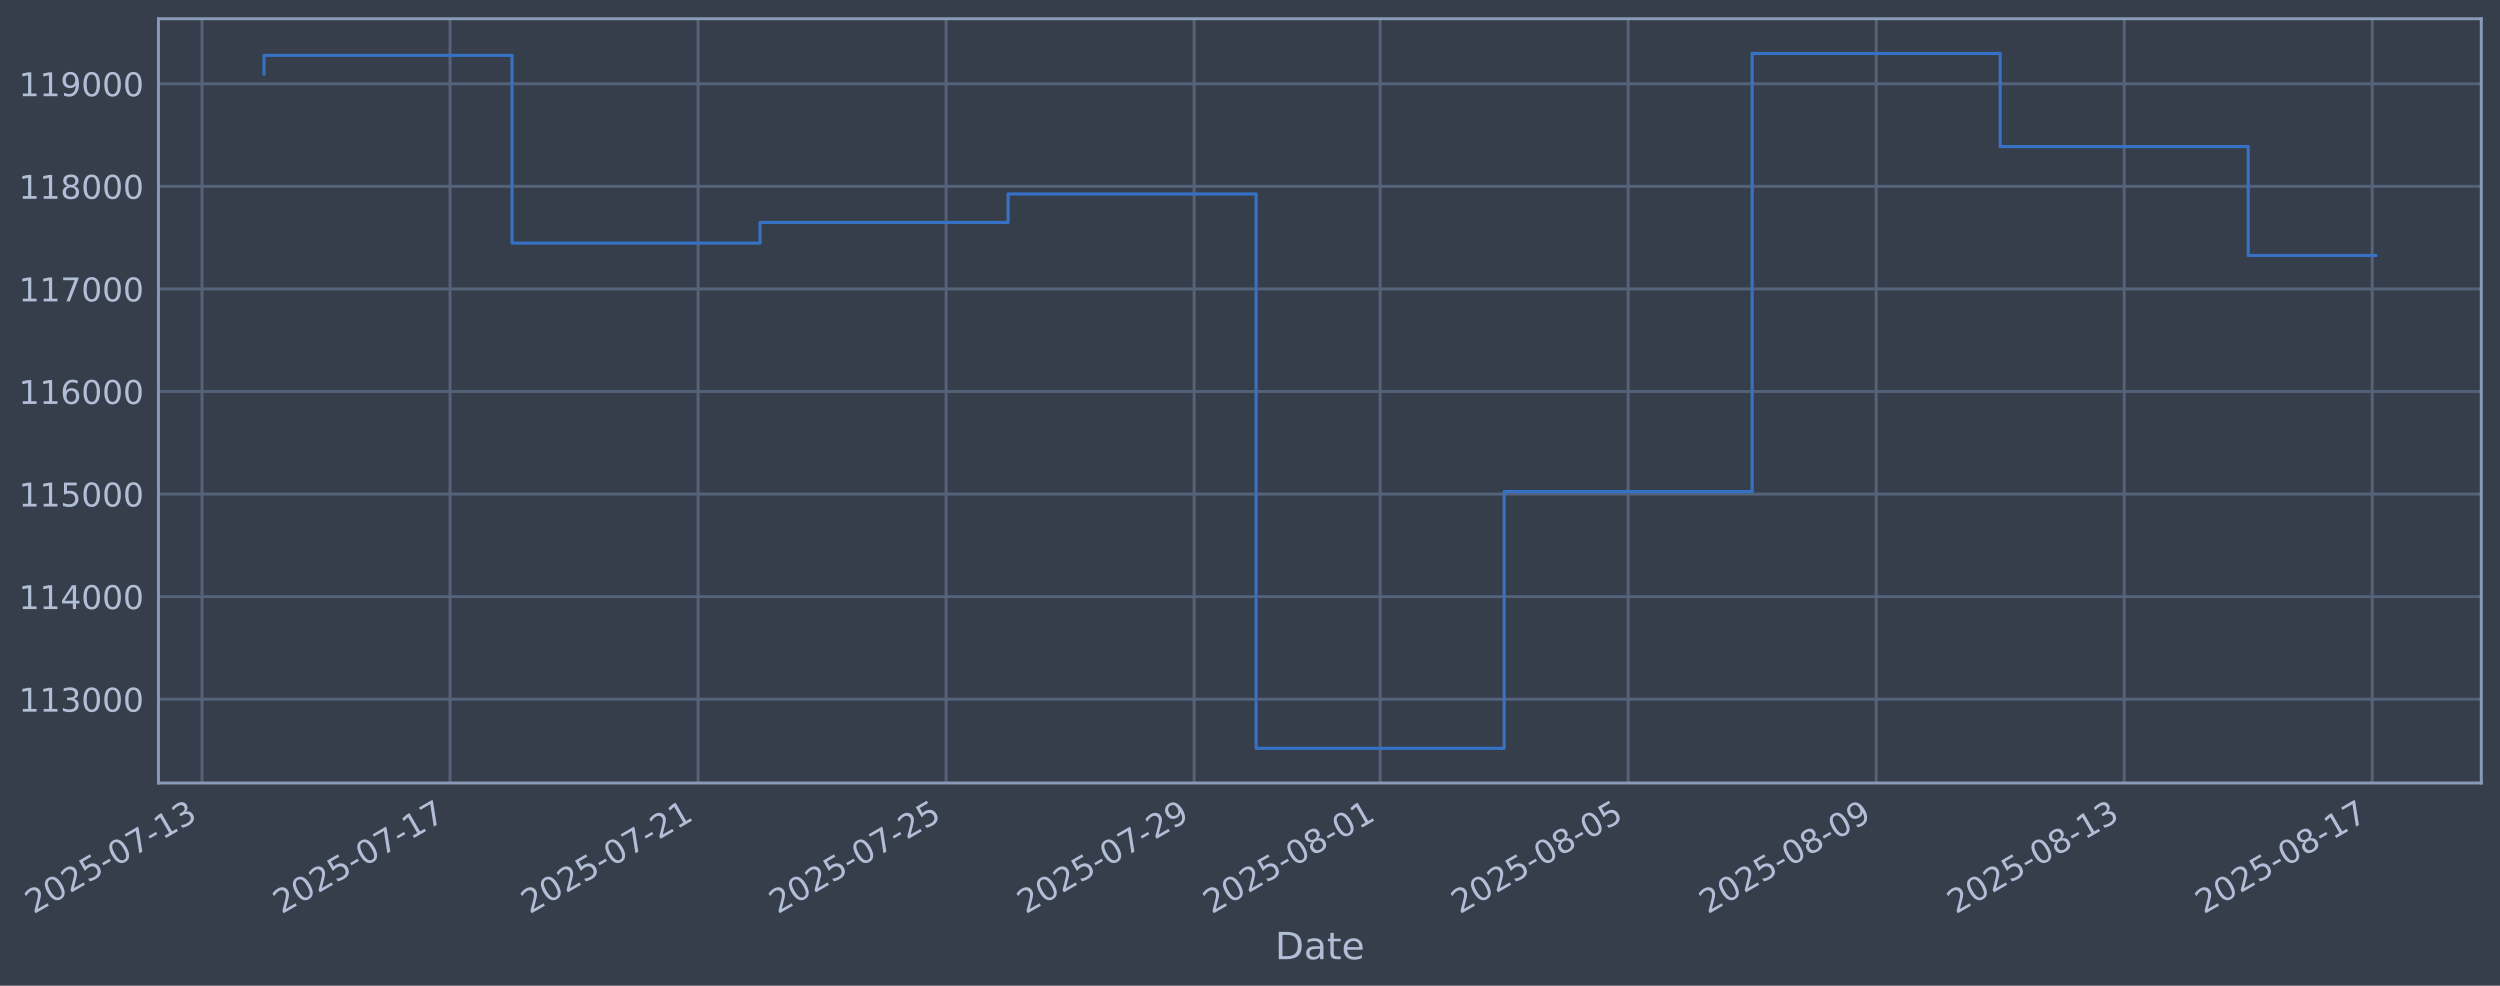
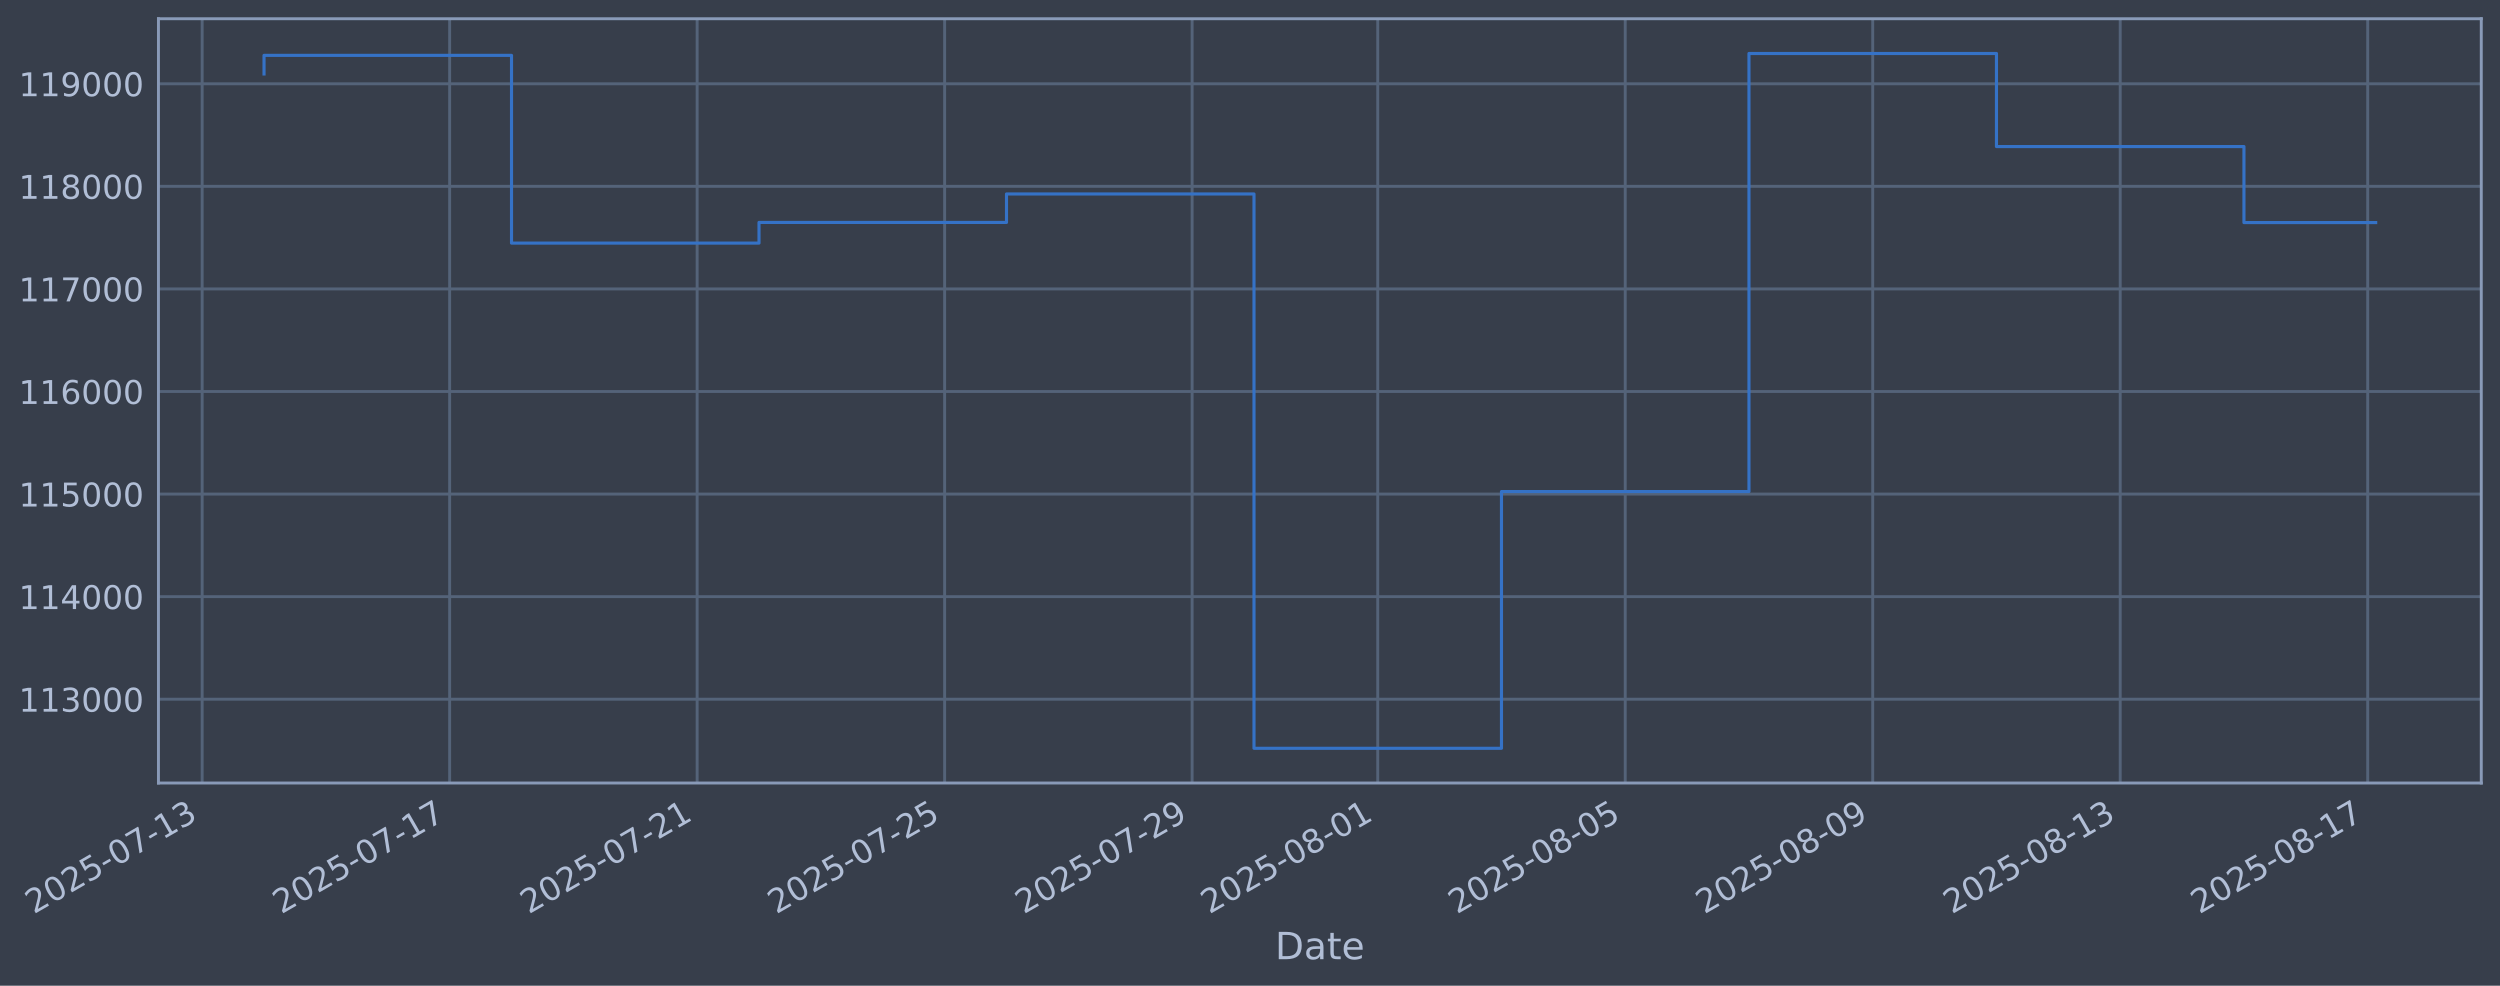
<svg xmlns="http://www.w3.org/2000/svg" xmlns:xlink="http://www.w3.org/1999/xlink" width="960.9pt" height="378.87pt" viewBox="0 0 960.9 378.87" version="1.1">
  <defs>
    <style type="text/css">*{stroke-linejoin: round; stroke-linecap: butt}</style>
  </defs>
  <g id="figure_1">
    <g id="patch_1">
      <path d="M 0 378.87  L 960.9 378.87  L 960.9 0  L 0 0  z " style="fill: #373e4b" />
    </g>
    <g id="axes_1">
      <g id="patch_2">
        <path d="M 60.901 300.96  L 953.701 300.96  L 953.701 7.2  L 60.901 7.2  z " style="fill: #373e4b" />
      </g>
      <g id="matplotlib.axis_1">
        <g id="xtick_1">
          <g id="line2d_1">
-             <path d="M 77.65 300.96  L 77.65 7.2  " clip-path="url(#p58bc38faf0)" style="fill: none; stroke: #546379; stroke-width: 1.12; stroke-linecap: square" />
+             <path d="M 77.701 300.96  L 77.701 7.2  " clip-path="url(#pa465154fba)" style="fill: none; stroke: #546379; stroke-width: 1.12; stroke-linecap: square" />
          </g>
          <g id="line2d_2" />
          <g id="text_1">
-             <g style="fill: #b1bed6" transform="translate(12.9242 351.4642) rotate(-30) scale(0.126 -0.126)">
+             <g style="fill: #b1bed6" transform="translate(12.97551 351.4642) rotate(-30) scale(0.126 -0.126)">
              <defs>
                <path id="DejaVuSans-32" d="M 1228 531  L 3431 531  L 3431 0  L 469 0  L 469 531  Q 828 903 1448 1529  Q 2069 2156 2228 2338  Q 2531 2678 2651 2914  Q 2772 3150 2772 3378  Q 2772 3750 2511 3984  Q 2250 4219 1831 4219  Q 1534 4219 1204 4116  Q 875 4013 500 3803  L 500 4441  Q 881 4594 1212 4672  Q 1544 4750 1819 4750  Q 2544 4750 2975 4387  Q 3406 4025 3406 3419  Q 3406 3131 3298 2873  Q 3191 2616 2906 2266  Q 2828 2175 2409 1742  Q 1991 1309 1228 531  z " transform="scale(0.015625)" />
                <path id="DejaVuSans-30" d="M 2034 4250  Q 1547 4250 1301 3770  Q 1056 3291 1056 2328  Q 1056 1369 1301 889  Q 1547 409 2034 409  Q 2525 409 2770 889  Q 3016 1369 3016 2328  Q 3016 3291 2770 3770  Q 2525 4250 2034 4250  z M 2034 4750  Q 2819 4750 3233 4129  Q 3647 3509 3647 2328  Q 3647 1150 3233 529  Q 2819 -91 2034 -91  Q 1250 -91 836 529  Q 422 1150 422 2328  Q 422 3509 836 4129  Q 1250 4750 2034 4750  z " transform="scale(0.015625)" />
                <path id="DejaVuSans-35" d="M 691 4666  L 3169 4666  L 3169 4134  L 1269 4134  L 1269 2991  Q 1406 3038 1543 3061  Q 1681 3084 1819 3084  Q 2600 3084 3056 2656  Q 3513 2228 3513 1497  Q 3513 744 3044 326  Q 2575 -91 1722 -91  Q 1428 -91 1123 -41  Q 819 9 494 109  L 494 744  Q 775 591 1075 516  Q 1375 441 1709 441  Q 2250 441 2565 725  Q 2881 1009 2881 1497  Q 2881 1984 2565 2268  Q 2250 2553 1709 2553  Q 1456 2553 1204 2497  Q 953 2441 691 2322  L 691 4666  z " transform="scale(0.015625)" />
                <path id="DejaVuSans-2d" d="M 313 2009  L 1997 2009  L 1997 1497  L 313 1497  L 313 2009  z " transform="scale(0.015625)" />
                <path id="DejaVuSans-37" d="M 525 4666  L 3525 4666  L 3525 4397  L 1831 0  L 1172 0  L 2766 4134  L 525 4134  L 525 4666  z " transform="scale(0.015625)" />
                <path id="DejaVuSans-31" d="M 794 531  L 1825 531  L 1825 4091  L 703 3866  L 703 4441  L 1819 4666  L 2450 4666  L 2450 531  L 3481 531  L 3481 0  L 794 0  L 794 531  z " transform="scale(0.015625)" />
                <path id="DejaVuSans-33" d="M 2597 2516  Q 3050 2419 3304 2112  Q 3559 1806 3559 1356  Q 3559 666 3084 287  Q 2609 -91 1734 -91  Q 1441 -91 1130 -33  Q 819 25 488 141  L 488 750  Q 750 597 1062 519  Q 1375 441 1716 441  Q 2309 441 2620 675  Q 2931 909 2931 1356  Q 2931 1769 2642 2001  Q 2353 2234 1838 2234  L 1294 2234  L 1294 2753  L 1863 2753  Q 2328 2753 2575 2939  Q 2822 3125 2822 3475  Q 2822 3834 2567 4026  Q 2313 4219 1838 4219  Q 1578 4219 1281 4162  Q 984 4106 628 3988  L 628 4550  Q 988 4650 1302 4700  Q 1616 4750 1894 4750  Q 2613 4750 3031 4423  Q 3450 4097 3450 3541  Q 3450 3153 3228 2886  Q 3006 2619 2597 2516  z " transform="scale(0.015625)" />
              </defs>
              <use xlink:href="#DejaVuSans-32" />
              <use xlink:href="#DejaVuSans-30" transform="translate(63.62305 0)" />
              <use xlink:href="#DejaVuSans-32" transform="translate(127.2461 0)" />
              <use xlink:href="#DejaVuSans-35" transform="translate(190.8691 0)" />
              <use xlink:href="#DejaVuSans-2d" transform="translate(254.4922 0)" />
              <use xlink:href="#DejaVuSans-30" transform="translate(290.5762 0)" />
              <use xlink:href="#DejaVuSans-37" transform="translate(354.1992 0)" />
              <use xlink:href="#DejaVuSans-2d" transform="translate(417.8223 0)" />
              <use xlink:href="#DejaVuSans-31" transform="translate(453.9062 0)" />
              <use xlink:href="#DejaVuSans-33" transform="translate(517.5293 0)" />
            </g>
          </g>
        </g>
        <g id="xtick_2">
          <g id="line2d_3">
-             <path d="M 172.98 300.96  L 172.98 7.2  " clip-path="url(#p58bc38faf0)" style="fill: none; stroke: #546379; stroke-width: 1.12; stroke-linecap: square" />
+             <path d="M 172.826 300.96  L 172.826 7.2  " clip-path="url(#pa465154fba)" style="fill: none; stroke: #546379; stroke-width: 1.12; stroke-linecap: square" />
          </g>
          <g id="line2d_4" />
          <g id="text_2">
-             <g style="fill: #b1bed6" transform="translate(108.2546 351.4642) rotate(-30) scale(0.126 -0.126)">
+             <g style="fill: #b1bed6" transform="translate(108.1007 351.4642) rotate(-30) scale(0.126 -0.126)">
              <use xlink:href="#DejaVuSans-32" />
              <use xlink:href="#DejaVuSans-30" transform="translate(63.62305 0)" />
              <use xlink:href="#DejaVuSans-32" transform="translate(127.2461 0)" />
              <use xlink:href="#DejaVuSans-35" transform="translate(190.8691 0)" />
              <use xlink:href="#DejaVuSans-2d" transform="translate(254.4922 0)" />
              <use xlink:href="#DejaVuSans-30" transform="translate(290.5762 0)" />
              <use xlink:href="#DejaVuSans-37" transform="translate(354.1992 0)" />
              <use xlink:href="#DejaVuSans-2d" transform="translate(417.8223 0)" />
              <use xlink:href="#DejaVuSans-31" transform="translate(453.9062 0)" />
              <use xlink:href="#DejaVuSans-37" transform="translate(517.5293 0)" />
            </g>
          </g>
        </g>
        <g id="xtick_3">
          <g id="line2d_5">
-             <path d="M 268.311 300.96  L 268.311 7.2  " clip-path="url(#p58bc38faf0)" style="fill: none; stroke: #546379; stroke-width: 1.12; stroke-linecap: square" />
+             <path d="M 267.951 300.96  L 267.951 7.2  " clip-path="url(#pa465154fba)" style="fill: none; stroke: #546379; stroke-width: 1.12; stroke-linecap: square" />
          </g>
          <g id="line2d_6" />
          <g id="text_3">
-             <g style="fill: #b1bed6" transform="translate(203.5851 351.4642) rotate(-30) scale(0.126 -0.126)">
+             <g style="fill: #b1bed6" transform="translate(203.2259 351.4642) rotate(-30) scale(0.126 -0.126)">
              <use xlink:href="#DejaVuSans-32" />
              <use xlink:href="#DejaVuSans-30" transform="translate(63.62305 0)" />
              <use xlink:href="#DejaVuSans-32" transform="translate(127.2461 0)" />
              <use xlink:href="#DejaVuSans-35" transform="translate(190.8691 0)" />
              <use xlink:href="#DejaVuSans-2d" transform="translate(254.4922 0)" />
              <use xlink:href="#DejaVuSans-30" transform="translate(290.5762 0)" />
              <use xlink:href="#DejaVuSans-37" transform="translate(354.1992 0)" />
              <use xlink:href="#DejaVuSans-2d" transform="translate(417.8223 0)" />
              <use xlink:href="#DejaVuSans-32" transform="translate(453.9062 0)" />
              <use xlink:href="#DejaVuSans-31" transform="translate(517.5293 0)" />
            </g>
          </g>
        </g>
        <g id="xtick_4">
          <g id="line2d_7">
-             <path d="M 363.641 300.96  L 363.641 7.2  " clip-path="url(#p58bc38faf0)" style="fill: none; stroke: #546379; stroke-width: 1.12; stroke-linecap: square" />
+             <path d="M 363.077 300.96  L 363.077 7.2  " clip-path="url(#pa465154fba)" style="fill: none; stroke: #546379; stroke-width: 1.12; stroke-linecap: square" />
          </g>
          <g id="line2d_8" />
          <g id="text_4">
-             <g style="fill: #b1bed6" transform="translate(298.9155 351.4642) rotate(-30) scale(0.126 -0.126)">
+             <g style="fill: #b1bed6" transform="translate(298.3511 351.4642) rotate(-30) scale(0.126 -0.126)">
              <use xlink:href="#DejaVuSans-32" />
              <use xlink:href="#DejaVuSans-30" transform="translate(63.62305 0)" />
              <use xlink:href="#DejaVuSans-32" transform="translate(127.2461 0)" />
              <use xlink:href="#DejaVuSans-35" transform="translate(190.8691 0)" />
              <use xlink:href="#DejaVuSans-2d" transform="translate(254.4922 0)" />
              <use xlink:href="#DejaVuSans-30" transform="translate(290.5762 0)" />
              <use xlink:href="#DejaVuSans-37" transform="translate(354.1992 0)" />
              <use xlink:href="#DejaVuSans-2d" transform="translate(417.8223 0)" />
              <use xlink:href="#DejaVuSans-32" transform="translate(453.9062 0)" />
              <use xlink:href="#DejaVuSans-35" transform="translate(517.5293 0)" />
            </g>
          </g>
        </g>
        <g id="xtick_5">
          <g id="line2d_9">
-             <path d="M 458.971 300.96  L 458.971 7.2  " clip-path="url(#p58bc38faf0)" style="fill: none; stroke: #546379; stroke-width: 1.12; stroke-linecap: square" />
+             <path d="M 458.202 300.96  L 458.202 7.2  " clip-path="url(#pa465154fba)" style="fill: none; stroke: #546379; stroke-width: 1.12; stroke-linecap: square" />
          </g>
          <g id="line2d_10" />
          <g id="text_5">
-             <g style="fill: #b1bed6" transform="translate(394.2459 351.4642) rotate(-30) scale(0.126 -0.126)">
+             <g style="fill: #b1bed6" transform="translate(393.4763 351.4642) rotate(-30) scale(0.126 -0.126)">
              <defs>
                <path id="DejaVuSans-39" d="M 703 97  L 703 672  Q 941 559 1184 500  Q 1428 441 1663 441  Q 2288 441 2617 861  Q 2947 1281 2994 2138  Q 2813 1869 2534 1725  Q 2256 1581 1919 1581  Q 1219 1581 811 2004  Q 403 2428 403 3163  Q 403 3881 828 4315  Q 1253 4750 1959 4750  Q 2769 4750 3195 4129  Q 3622 3509 3622 2328  Q 3622 1225 3098 567  Q 2575 -91 1691 -91  Q 1453 -91 1209 -44  Q 966 3 703 97  z M 1959 2075  Q 2384 2075 2632 2365  Q 2881 2656 2881 3163  Q 2881 3666 2632 3958  Q 2384 4250 1959 4250  Q 1534 4250 1286 3958  Q 1038 3666 1038 3163  Q 1038 2656 1286 2365  Q 1534 2075 1959 2075  z " transform="scale(0.015625)" />
              </defs>
              <use xlink:href="#DejaVuSans-32" />
              <use xlink:href="#DejaVuSans-30" transform="translate(63.62305 0)" />
              <use xlink:href="#DejaVuSans-32" transform="translate(127.2461 0)" />
              <use xlink:href="#DejaVuSans-35" transform="translate(190.8691 0)" />
              <use xlink:href="#DejaVuSans-2d" transform="translate(254.4922 0)" />
              <use xlink:href="#DejaVuSans-30" transform="translate(290.5762 0)" />
              <use xlink:href="#DejaVuSans-37" transform="translate(354.1992 0)" />
              <use xlink:href="#DejaVuSans-2d" transform="translate(417.8223 0)" />
              <use xlink:href="#DejaVuSans-32" transform="translate(453.9062 0)" />
              <use xlink:href="#DejaVuSans-39" transform="translate(517.5293 0)" />
            </g>
          </g>
        </g>
        <g id="xtick_6">
          <g id="line2d_11">
-             <path d="M 530.469 300.96  L 530.469 7.2  " clip-path="url(#p58bc38faf0)" style="fill: none; stroke: #546379; stroke-width: 1.12; stroke-linecap: square" />
+             <path d="M 529.546 300.96  L 529.546 7.2  " clip-path="url(#pa465154fba)" style="fill: none; stroke: #546379; stroke-width: 1.12; stroke-linecap: square" />
          </g>
          <g id="line2d_12" />
          <g id="text_6">
-             <g style="fill: #b1bed6" transform="translate(465.7437 351.4642) rotate(-30) scale(0.126 -0.126)">
+             <g style="fill: #b1bed6" transform="translate(464.8202 351.4642) rotate(-30) scale(0.126 -0.126)">
              <defs>
                <path id="DejaVuSans-38" d="M 2034 2216  Q 1584 2216 1326 1975  Q 1069 1734 1069 1313  Q 1069 891 1326 650  Q 1584 409 2034 409  Q 2484 409 2743 651  Q 3003 894 3003 1313  Q 3003 1734 2745 1975  Q 2488 2216 2034 2216  z M 1403 2484  Q 997 2584 770 2862  Q 544 3141 544 3541  Q 544 4100 942 4425  Q 1341 4750 2034 4750  Q 2731 4750 3128 4425  Q 3525 4100 3525 3541  Q 3525 3141 3298 2862  Q 3072 2584 2669 2484  Q 3125 2378 3379 2068  Q 3634 1759 3634 1313  Q 3634 634 3220 271  Q 2806 -91 2034 -91  Q 1263 -91 848 271  Q 434 634 434 1313  Q 434 1759 690 2068  Q 947 2378 1403 2484  z M 1172 3481  Q 1172 3119 1398 2916  Q 1625 2713 2034 2713  Q 2441 2713 2670 2916  Q 2900 3119 2900 3481  Q 2900 3844 2670 4047  Q 2441 4250 2034 4250  Q 1625 4250 1398 4047  Q 1172 3844 1172 3481  z " transform="scale(0.015625)" />
              </defs>
              <use xlink:href="#DejaVuSans-32" />
              <use xlink:href="#DejaVuSans-30" transform="translate(63.62305 0)" />
              <use xlink:href="#DejaVuSans-32" transform="translate(127.2461 0)" />
              <use xlink:href="#DejaVuSans-35" transform="translate(190.8691 0)" />
              <use xlink:href="#DejaVuSans-2d" transform="translate(254.4922 0)" />
              <use xlink:href="#DejaVuSans-30" transform="translate(290.5762 0)" />
              <use xlink:href="#DejaVuSans-38" transform="translate(354.1992 0)" />
              <use xlink:href="#DejaVuSans-2d" transform="translate(417.8223 0)" />
              <use xlink:href="#DejaVuSans-30" transform="translate(453.9062 0)" />
              <use xlink:href="#DejaVuSans-31" transform="translate(517.5293 0)" />
            </g>
          </g>
        </g>
        <g id="xtick_7">
          <g id="line2d_13">
-             <path d="M 625.8 300.96  L 625.8 7.2  " clip-path="url(#p58bc38faf0)" style="fill: none; stroke: #546379; stroke-width: 1.12; stroke-linecap: square" />
+             <path d="M 624.671 300.96  L 624.671 7.2  " clip-path="url(#pa465154fba)" style="fill: none; stroke: #546379; stroke-width: 1.12; stroke-linecap: square" />
          </g>
          <g id="line2d_14" />
          <g id="text_7">
-             <g style="fill: #b1bed6" transform="translate(561.0742 351.4642) rotate(-30) scale(0.126 -0.126)">
+             <g style="fill: #b1bed6" transform="translate(559.9454 351.4642) rotate(-30) scale(0.126 -0.126)">
              <use xlink:href="#DejaVuSans-32" />
              <use xlink:href="#DejaVuSans-30" transform="translate(63.62305 0)" />
              <use xlink:href="#DejaVuSans-32" transform="translate(127.2461 0)" />
              <use xlink:href="#DejaVuSans-35" transform="translate(190.8691 0)" />
              <use xlink:href="#DejaVuSans-2d" transform="translate(254.4922 0)" />
              <use xlink:href="#DejaVuSans-30" transform="translate(290.5762 0)" />
              <use xlink:href="#DejaVuSans-38" transform="translate(354.1992 0)" />
              <use xlink:href="#DejaVuSans-2d" transform="translate(417.8223 0)" />
              <use xlink:href="#DejaVuSans-30" transform="translate(453.9062 0)" />
              <use xlink:href="#DejaVuSans-35" transform="translate(517.5293 0)" />
            </g>
          </g>
        </g>
        <g id="xtick_8">
          <g id="line2d_15">
-             <path d="M 721.13 300.96  L 721.13 7.2  " clip-path="url(#p58bc38faf0)" style="fill: none; stroke: #546379; stroke-width: 1.12; stroke-linecap: square" />
+             <path d="M 719.796 300.96  L 719.796 7.2  " clip-path="url(#pa465154fba)" style="fill: none; stroke: #546379; stroke-width: 1.12; stroke-linecap: square" />
          </g>
          <g id="line2d_16" />
          <g id="text_8">
-             <g style="fill: #b1bed6" transform="translate(656.4046 351.4642) rotate(-30) scale(0.126 -0.126)">
+             <g style="fill: #b1bed6" transform="translate(655.0706 351.4642) rotate(-30) scale(0.126 -0.126)">
              <use xlink:href="#DejaVuSans-32" />
              <use xlink:href="#DejaVuSans-30" transform="translate(63.62305 0)" />
              <use xlink:href="#DejaVuSans-32" transform="translate(127.2461 0)" />
              <use xlink:href="#DejaVuSans-35" transform="translate(190.8691 0)" />
              <use xlink:href="#DejaVuSans-2d" transform="translate(254.4922 0)" />
              <use xlink:href="#DejaVuSans-30" transform="translate(290.5762 0)" />
              <use xlink:href="#DejaVuSans-38" transform="translate(354.1992 0)" />
              <use xlink:href="#DejaVuSans-2d" transform="translate(417.8223 0)" />
              <use xlink:href="#DejaVuSans-30" transform="translate(453.9062 0)" />
              <use xlink:href="#DejaVuSans-39" transform="translate(517.5293 0)" />
            </g>
          </g>
        </g>
        <g id="xtick_9">
          <g id="line2d_17">
-             <path d="M 816.461 300.96  L 816.461 7.2  " clip-path="url(#p58bc38faf0)" style="fill: none; stroke: #546379; stroke-width: 1.12; stroke-linecap: square" />
+             <path d="M 814.921 300.96  L 814.921 7.2  " clip-path="url(#pa465154fba)" style="fill: none; stroke: #546379; stroke-width: 1.12; stroke-linecap: square" />
          </g>
          <g id="line2d_18" />
          <g id="text_9">
-             <g style="fill: #b1bed6" transform="translate(751.735 351.4642) rotate(-30) scale(0.126 -0.126)">
+             <g style="fill: #b1bed6" transform="translate(750.1958 351.4642) rotate(-30) scale(0.126 -0.126)">
              <use xlink:href="#DejaVuSans-32" />
              <use xlink:href="#DejaVuSans-30" transform="translate(63.62305 0)" />
              <use xlink:href="#DejaVuSans-32" transform="translate(127.2461 0)" />
              <use xlink:href="#DejaVuSans-35" transform="translate(190.8691 0)" />
              <use xlink:href="#DejaVuSans-2d" transform="translate(254.4922 0)" />
              <use xlink:href="#DejaVuSans-30" transform="translate(290.5762 0)" />
              <use xlink:href="#DejaVuSans-38" transform="translate(354.1992 0)" />
              <use xlink:href="#DejaVuSans-2d" transform="translate(417.8223 0)" />
              <use xlink:href="#DejaVuSans-31" transform="translate(453.9062 0)" />
              <use xlink:href="#DejaVuSans-33" transform="translate(517.5293 0)" />
            </g>
          </g>
        </g>
        <g id="xtick_10">
          <g id="line2d_19">
-             <path d="M 911.791 300.96  L 911.791 7.2  " clip-path="url(#p58bc38faf0)" style="fill: none; stroke: #546379; stroke-width: 1.12; stroke-linecap: square" />
+             <path d="M 910.047 300.96  L 910.047 7.2  " clip-path="url(#pa465154fba)" style="fill: none; stroke: #546379; stroke-width: 1.12; stroke-linecap: square" />
          </g>
          <g id="line2d_20" />
          <g id="text_10">
-             <g style="fill: #b1bed6" transform="translate(847.0654 351.4642) rotate(-30) scale(0.126 -0.126)">
+             <g style="fill: #b1bed6" transform="translate(845.321 351.4642) rotate(-30) scale(0.126 -0.126)">
              <use xlink:href="#DejaVuSans-32" />
              <use xlink:href="#DejaVuSans-30" transform="translate(63.62305 0)" />
              <use xlink:href="#DejaVuSans-32" transform="translate(127.2461 0)" />
              <use xlink:href="#DejaVuSans-35" transform="translate(190.8691 0)" />
              <use xlink:href="#DejaVuSans-2d" transform="translate(254.4922 0)" />
              <use xlink:href="#DejaVuSans-30" transform="translate(290.5762 0)" />
              <use xlink:href="#DejaVuSans-38" transform="translate(354.1992 0)" />
              <use xlink:href="#DejaVuSans-2d" transform="translate(417.8223 0)" />
              <use xlink:href="#DejaVuSans-31" transform="translate(453.9062 0)" />
              <use xlink:href="#DejaVuSans-37" transform="translate(517.5293 0)" />
            </g>
          </g>
        </g>
        <g id="text_11">
          <g style="fill: #b1bed6" transform="translate(490.0914 368.6753) scale(0.144 -0.144)">
            <defs>
              <path id="DejaVuSans-44" d="M 1259 4147  L 1259 519  L 2022 519  Q 2988 519 3436 956  Q 3884 1394 3884 2338  Q 3884 3275 3436 3711  Q 2988 4147 2022 4147  L 1259 4147  z M 628 4666  L 1925 4666  Q 3281 4666 3915 4102  Q 4550 3538 4550 2338  Q 4550 1131 3912 565  Q 3275 0 1925 0  L 628 0  L 628 4666  z " transform="scale(0.015625)" />
              <path id="DejaVuSans-61" d="M 2194 1759  Q 1497 1759 1228 1600  Q 959 1441 959 1056  Q 959 750 1161 570  Q 1363 391 1709 391  Q 2188 391 2477 730  Q 2766 1069 2766 1631  L 2766 1759  L 2194 1759  z M 3341 1997  L 3341 0  L 2766 0  L 2766 531  Q 2569 213 2275 61  Q 1981 -91 1556 -91  Q 1019 -91 701 211  Q 384 513 384 1019  Q 384 1609 779 1909  Q 1175 2209 1959 2209  L 2766 2209  L 2766 2266  Q 2766 2663 2505 2880  Q 2244 3097 1772 3097  Q 1472 3097 1187 3025  Q 903 2953 641 2809  L 641 3341  Q 956 3463 1253 3523  Q 1550 3584 1831 3584  Q 2591 3584 2966 3190  Q 3341 2797 3341 1997  z " transform="scale(0.015625)" />
              <path id="DejaVuSans-74" d="M 1172 4494  L 1172 3500  L 2356 3500  L 2356 3053  L 1172 3053  L 1172 1153  Q 1172 725 1289 603  Q 1406 481 1766 481  L 2356 481  L 2356 0  L 1766 0  Q 1100 0 847 248  Q 594 497 594 1153  L 594 3053  L 172 3053  L 172 3500  L 594 3500  L 594 4494  L 1172 4494  z " transform="scale(0.015625)" />
              <path id="DejaVuSans-65" d="M 3597 1894  L 3597 1613  L 953 1613  Q 991 1019 1311 708  Q 1631 397 2203 397  Q 2534 397 2845 478  Q 3156 559 3463 722  L 3463 178  Q 3153 47 2828 -22  Q 2503 -91 2169 -91  Q 1331 -91 842 396  Q 353 884 353 1716  Q 353 2575 817 3079  Q 1281 3584 2069 3584  Q 2775 3584 3186 3129  Q 3597 2675 3597 1894  z M 3022 2063  Q 3016 2534 2758 2815  Q 2500 3097 2075 3097  Q 1594 3097 1305 2825  Q 1016 2553 972 2059  L 3022 2063  z " transform="scale(0.015625)" />
            </defs>
            <use xlink:href="#DejaVuSans-44" />
            <use xlink:href="#DejaVuSans-61" transform="translate(77.00195 0)" />
            <use xlink:href="#DejaVuSans-74" transform="translate(138.2812 0)" />
            <use xlink:href="#DejaVuSans-65" transform="translate(177.4902 0)" />
          </g>
        </g>
      </g>
      <g id="matplotlib.axis_2">
        <g id="ytick_1">
          <g id="line2d_21">
-             <path d="M 60.901 268.75  L 953.701 268.75  " clip-path="url(#p58bc38faf0)" style="fill: none; stroke: #546379; stroke-width: 1.12; stroke-linecap: square" />
+             <path d="M 60.901 268.75  L 953.701 268.75  " clip-path="url(#pa465154fba)" style="fill: none; stroke: #546379; stroke-width: 1.12; stroke-linecap: square" />
          </g>
          <g id="line2d_22" />
          <g id="text_12">
            <g style="fill: #b1bed6" transform="translate(7.2 273.5373) scale(0.126 -0.126)">
              <use xlink:href="#DejaVuSans-31" />
              <use xlink:href="#DejaVuSans-31" transform="translate(63.62305 0)" />
              <use xlink:href="#DejaVuSans-33" transform="translate(127.2461 0)" />
              <use xlink:href="#DejaVuSans-30" transform="translate(190.8691 0)" />
              <use xlink:href="#DejaVuSans-30" transform="translate(254.4922 0)" />
              <use xlink:href="#DejaVuSans-30" transform="translate(318.1152 0)" />
            </g>
          </g>
        </g>
        <g id="ytick_2">
          <g id="line2d_23">
-             <path d="M 60.901 229.325  L 953.701 229.325  " clip-path="url(#p58bc38faf0)" style="fill: none; stroke: #546379; stroke-width: 1.12; stroke-linecap: square" />
+             <path d="M 60.901 229.325  L 953.701 229.325  " clip-path="url(#pa465154fba)" style="fill: none; stroke: #546379; stroke-width: 1.12; stroke-linecap: square" />
          </g>
          <g id="line2d_24" />
          <g id="text_13">
            <g style="fill: #b1bed6" transform="translate(7.2 234.1122) scale(0.126 -0.126)">
              <defs>
                <path id="DejaVuSans-34" d="M 2419 4116  L 825 1625  L 2419 1625  L 2419 4116  z M 2253 4666  L 3047 4666  L 3047 1625  L 3713 1625  L 3713 1100  L 3047 1100  L 3047 0  L 2419 0  L 2419 1100  L 313 1100  L 313 1709  L 2253 4666  z " transform="scale(0.015625)" />
              </defs>
              <use xlink:href="#DejaVuSans-31" />
              <use xlink:href="#DejaVuSans-31" transform="translate(63.62305 0)" />
              <use xlink:href="#DejaVuSans-34" transform="translate(127.2461 0)" />
              <use xlink:href="#DejaVuSans-30" transform="translate(190.8691 0)" />
              <use xlink:href="#DejaVuSans-30" transform="translate(254.4922 0)" />
              <use xlink:href="#DejaVuSans-30" transform="translate(318.1152 0)" />
            </g>
          </g>
        </g>
        <g id="ytick_3">
          <g id="line2d_25">
-             <path d="M 60.901 189.9  L 953.701 189.9  " clip-path="url(#p58bc38faf0)" style="fill: none; stroke: #546379; stroke-width: 1.12; stroke-linecap: square" />
+             <path d="M 60.901 189.9  L 953.701 189.9  " clip-path="url(#pa465154fba)" style="fill: none; stroke: #546379; stroke-width: 1.12; stroke-linecap: square" />
          </g>
          <g id="line2d_26" />
          <g id="text_14">
            <g style="fill: #b1bed6" transform="translate(7.2 194.6871) scale(0.126 -0.126)">
              <use xlink:href="#DejaVuSans-31" />
              <use xlink:href="#DejaVuSans-31" transform="translate(63.62305 0)" />
              <use xlink:href="#DejaVuSans-35" transform="translate(127.2461 0)" />
              <use xlink:href="#DejaVuSans-30" transform="translate(190.8691 0)" />
              <use xlink:href="#DejaVuSans-30" transform="translate(254.4922 0)" />
              <use xlink:href="#DejaVuSans-30" transform="translate(318.1152 0)" />
            </g>
          </g>
        </g>
        <g id="ytick_4">
          <g id="line2d_27">
-             <path d="M 60.901 150.475  L 953.701 150.475  " clip-path="url(#p58bc38faf0)" style="fill: none; stroke: #546379; stroke-width: 1.12; stroke-linecap: square" />
+             <path d="M 60.901 150.475  L 953.701 150.475  " clip-path="url(#pa465154fba)" style="fill: none; stroke: #546379; stroke-width: 1.12; stroke-linecap: square" />
          </g>
          <g id="line2d_28" />
          <g id="text_15">
            <g style="fill: #b1bed6" transform="translate(7.2 155.262) scale(0.126 -0.126)">
              <defs>
                <path id="DejaVuSans-36" d="M 2113 2584  Q 1688 2584 1439 2293  Q 1191 2003 1191 1497  Q 1191 994 1439 701  Q 1688 409 2113 409  Q 2538 409 2786 701  Q 3034 994 3034 1497  Q 3034 2003 2786 2293  Q 2538 2584 2113 2584  z M 3366 4563  L 3366 3988  Q 3128 4100 2886 4159  Q 2644 4219 2406 4219  Q 1781 4219 1451 3797  Q 1122 3375 1075 2522  Q 1259 2794 1537 2939  Q 1816 3084 2150 3084  Q 2853 3084 3261 2657  Q 3669 2231 3669 1497  Q 3669 778 3244 343  Q 2819 -91 2113 -91  Q 1303 -91 875 529  Q 447 1150 447 2328  Q 447 3434 972 4092  Q 1497 4750 2381 4750  Q 2619 4750 2861 4703  Q 3103 4656 3366 4563  z " transform="scale(0.015625)" />
              </defs>
              <use xlink:href="#DejaVuSans-31" />
              <use xlink:href="#DejaVuSans-31" transform="translate(63.62305 0)" />
              <use xlink:href="#DejaVuSans-36" transform="translate(127.2461 0)" />
              <use xlink:href="#DejaVuSans-30" transform="translate(190.8691 0)" />
              <use xlink:href="#DejaVuSans-30" transform="translate(254.4922 0)" />
              <use xlink:href="#DejaVuSans-30" transform="translate(318.1152 0)" />
            </g>
          </g>
        </g>
        <g id="ytick_5">
          <g id="line2d_29">
-             <path d="M 60.901 111.05  L 953.701 111.05  " clip-path="url(#p58bc38faf0)" style="fill: none; stroke: #546379; stroke-width: 1.12; stroke-linecap: square" />
+             <path d="M 60.901 111.05  L 953.701 111.05  " clip-path="url(#pa465154fba)" style="fill: none; stroke: #546379; stroke-width: 1.12; stroke-linecap: square" />
          </g>
          <g id="line2d_30" />
          <g id="text_16">
            <g style="fill: #b1bed6" transform="translate(7.2 115.8369) scale(0.126 -0.126)">
              <use xlink:href="#DejaVuSans-31" />
              <use xlink:href="#DejaVuSans-31" transform="translate(63.62305 0)" />
              <use xlink:href="#DejaVuSans-37" transform="translate(127.2461 0)" />
              <use xlink:href="#DejaVuSans-30" transform="translate(190.8691 0)" />
              <use xlink:href="#DejaVuSans-30" transform="translate(254.4922 0)" />
              <use xlink:href="#DejaVuSans-30" transform="translate(318.1152 0)" />
            </g>
          </g>
        </g>
        <g id="ytick_6">
          <g id="line2d_31">
-             <path d="M 60.901 71.625  L 953.701 71.625  " clip-path="url(#p58bc38faf0)" style="fill: none; stroke: #546379; stroke-width: 1.12; stroke-linecap: square" />
+             <path d="M 60.901 71.625  L 953.701 71.625  " clip-path="url(#pa465154fba)" style="fill: none; stroke: #546379; stroke-width: 1.12; stroke-linecap: square" />
          </g>
          <g id="line2d_32" />
          <g id="text_17">
            <g style="fill: #b1bed6" transform="translate(7.2 76.4118) scale(0.126 -0.126)">
              <use xlink:href="#DejaVuSans-31" />
              <use xlink:href="#DejaVuSans-31" transform="translate(63.62305 0)" />
              <use xlink:href="#DejaVuSans-38" transform="translate(127.2461 0)" />
              <use xlink:href="#DejaVuSans-30" transform="translate(190.8691 0)" />
              <use xlink:href="#DejaVuSans-30" transform="translate(254.4922 0)" />
              <use xlink:href="#DejaVuSans-30" transform="translate(318.1152 0)" />
            </g>
          </g>
        </g>
        <g id="ytick_7">
          <g id="line2d_33">
-             <path d="M 60.901 32.2  L 953.701 32.2  " clip-path="url(#p58bc38faf0)" style="fill: none; stroke: #546379; stroke-width: 1.12; stroke-linecap: square" />
+             <path d="M 60.901 32.2  L 953.701 32.2  " clip-path="url(#pa465154fba)" style="fill: none; stroke: #546379; stroke-width: 1.12; stroke-linecap: square" />
          </g>
          <g id="line2d_34" />
          <g id="text_18">
            <g style="fill: #b1bed6" transform="translate(7.2 36.9867) scale(0.126 -0.126)">
              <use xlink:href="#DejaVuSans-31" />
              <use xlink:href="#DejaVuSans-31" transform="translate(63.62305 0)" />
              <use xlink:href="#DejaVuSans-39" transform="translate(127.2461 0)" />
              <use xlink:href="#DejaVuSans-30" transform="translate(190.8691 0)" />
              <use xlink:href="#DejaVuSans-30" transform="translate(254.4922 0)" />
              <use xlink:href="#DejaVuSans-30" transform="translate(318.1152 0)" />
            </g>
          </g>
        </g>
      </g>
      <g id="line2d_35">
-         <path d="M 101.482 28.439  L 101.482 21.285  L 196.813 21.285  L 196.813 93.435  L 292.143 93.435  L 292.143 85.489  L 387.474 85.489  L 387.474 74.56  L 482.804 74.56  L 482.804 287.607  L 578.134 287.607  L 578.134 188.936  L 673.465 188.936  L 673.465 20.553  L 768.795 20.553  L 768.795 56.332  L 864.126 56.332  L 864.126 98.191  L 913.119 98.191  " clip-path="url(#p58bc38faf0)" style="fill: none; stroke: #3572c6; stroke-width: 1.2; stroke-linecap: square" />
+         <path d="M 101.482 28.439  L 101.482 21.285  L 196.608 21.285  L 196.608 93.435  L 291.733 93.435  L 291.733 85.489  L 386.858 85.489  L 386.858 74.56  L 481.983 74.56  L 481.983 287.607  L 577.108 287.607  L 577.108 188.936  L 672.234 188.936  L 672.234 20.553  L 767.359 20.553  L 767.359 56.332  L 862.484 56.332  L 862.484 85.544  L 913.119 85.544  " clip-path="url(#pa465154fba)" style="fill: none; stroke: #3572c6; stroke-width: 1.2; stroke-linecap: square" />
      </g>
      <g id="patch_3">
        <path d="M 60.901 300.96  L 60.901 7.2  " style="fill: none; stroke: #899ab8; stroke-width: 1.12; stroke-linejoin: miter; stroke-linecap: square" />
      </g>
      <g id="patch_4">
        <path d="M 953.701 300.96  L 953.701 7.2  " style="fill: none; stroke: #899ab8; stroke-width: 1.12; stroke-linejoin: miter; stroke-linecap: square" />
      </g>
      <g id="patch_5">
        <path d="M 60.901 300.96  L 953.701 300.96  " style="fill: none; stroke: #899ab8; stroke-width: 1.12; stroke-linejoin: miter; stroke-linecap: square" />
      </g>
      <g id="patch_6">
        <path d="M 60.901 7.2  L 953.701 7.2  " style="fill: none; stroke: #899ab8; stroke-width: 1.12; stroke-linejoin: miter; stroke-linecap: square" />
      </g>
    </g>
  </g>
  <defs>
-     <clipPath id="p58bc38faf0">
+     <clipPath id="pa465154fba">
      <rect x="60.901" y="7.2" width="892.8" height="293.76" />
    </clipPath>
  </defs>
</svg>
